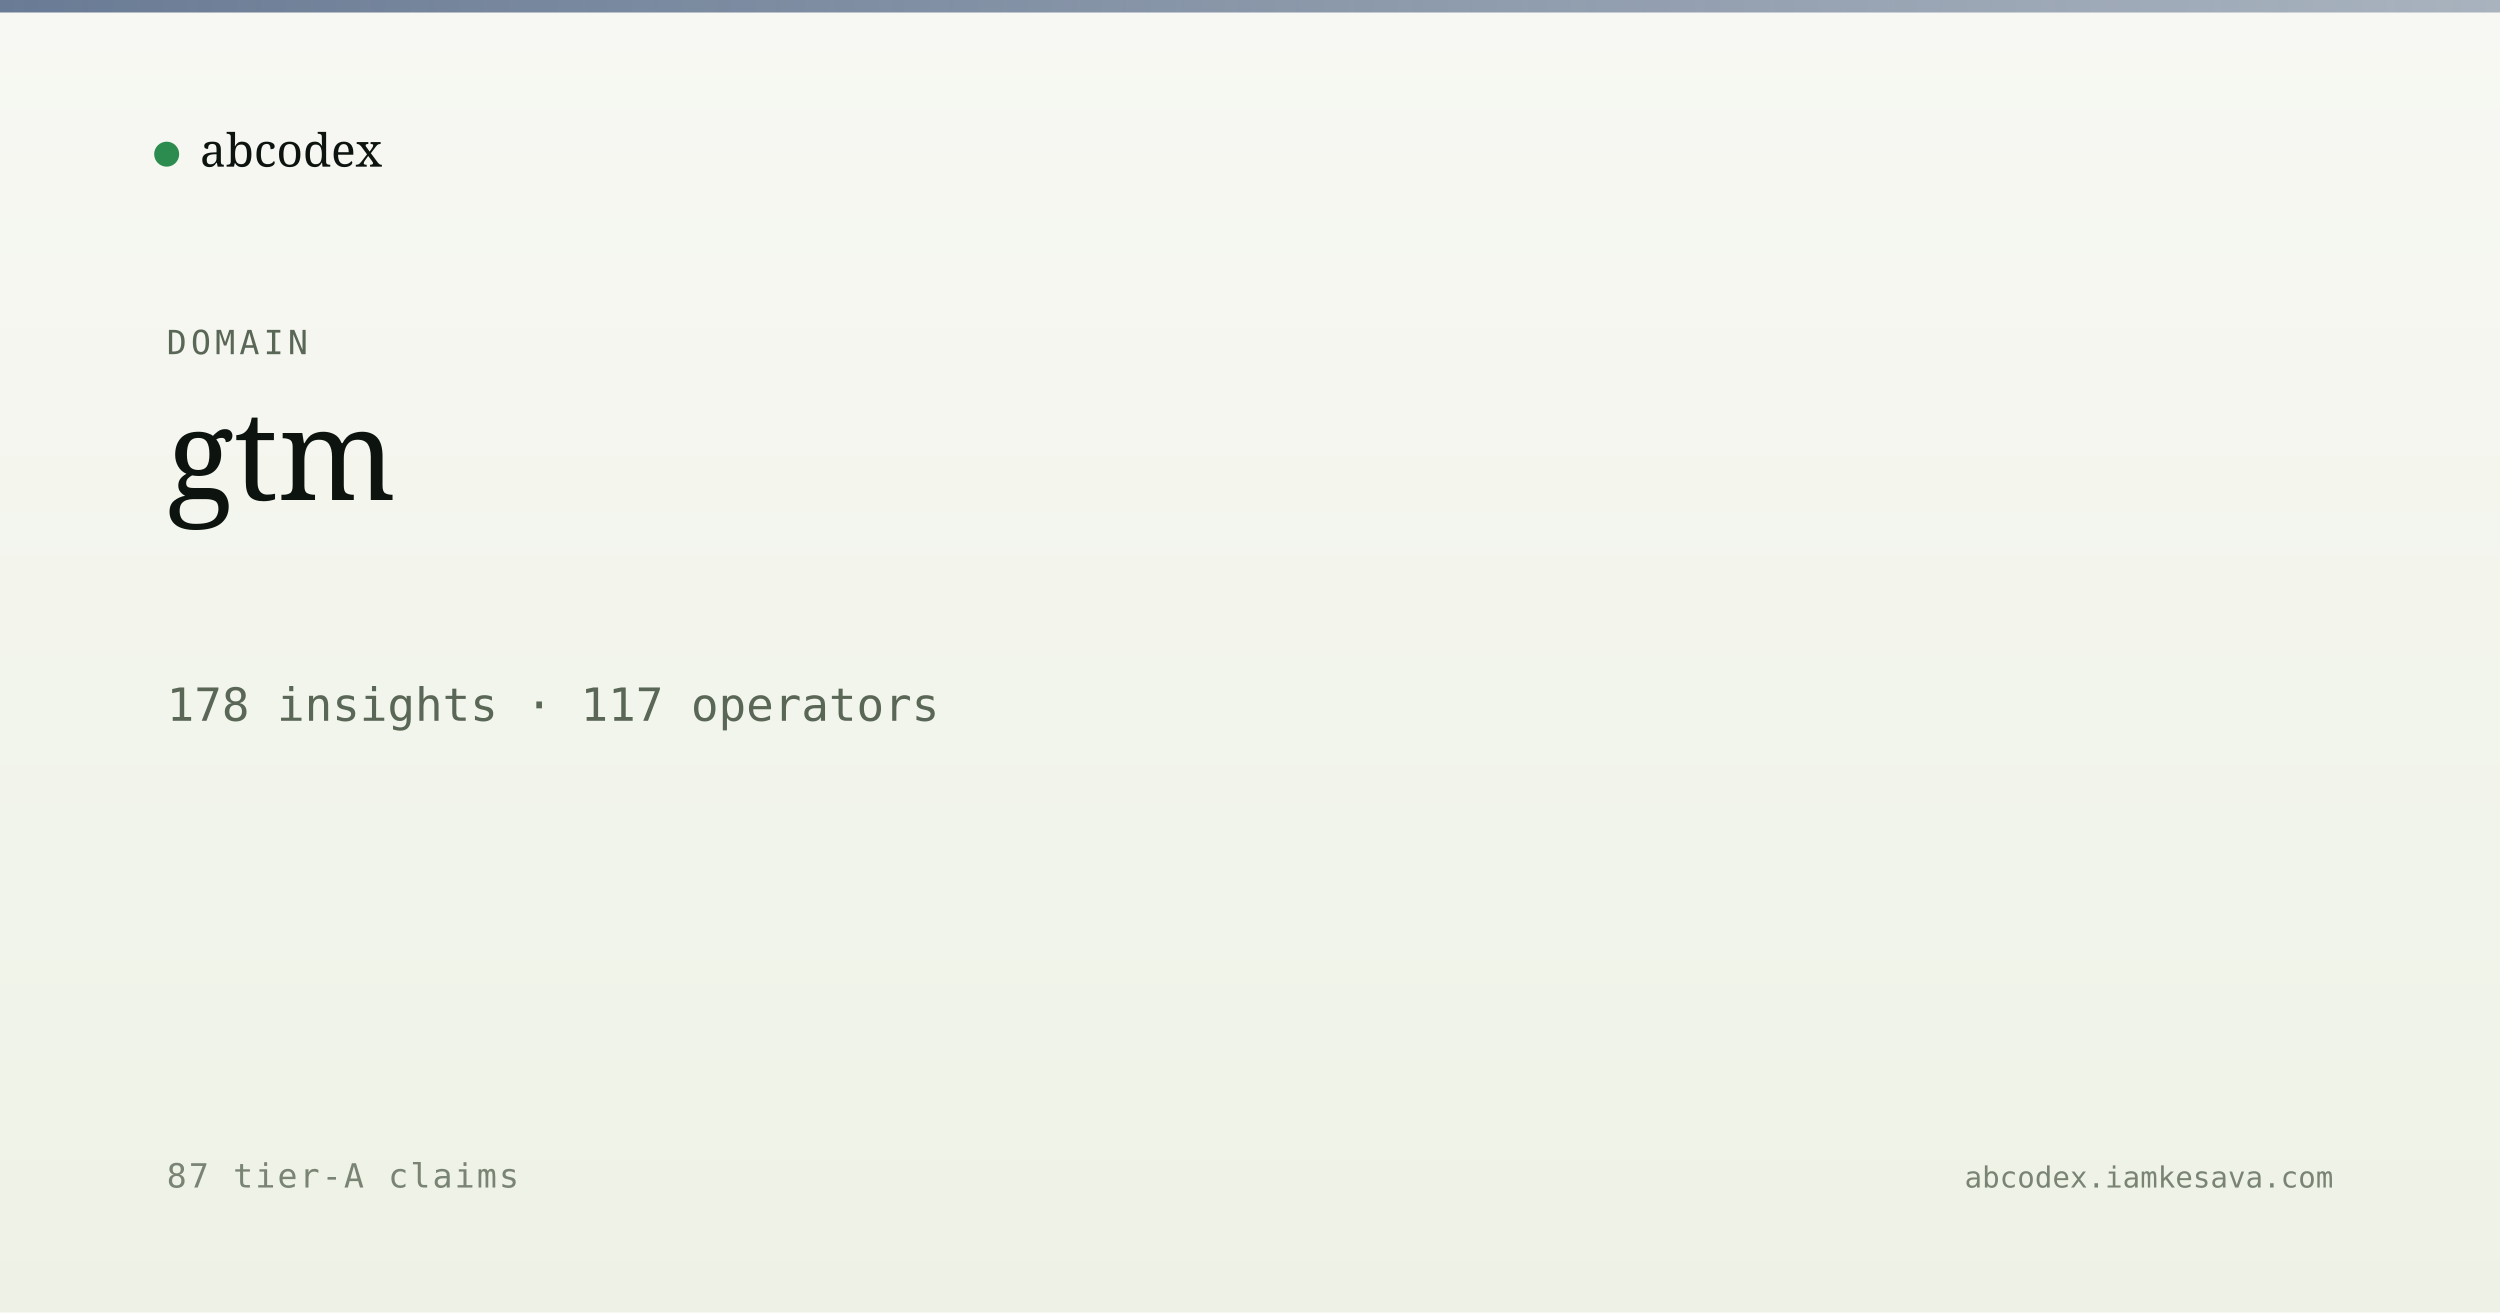
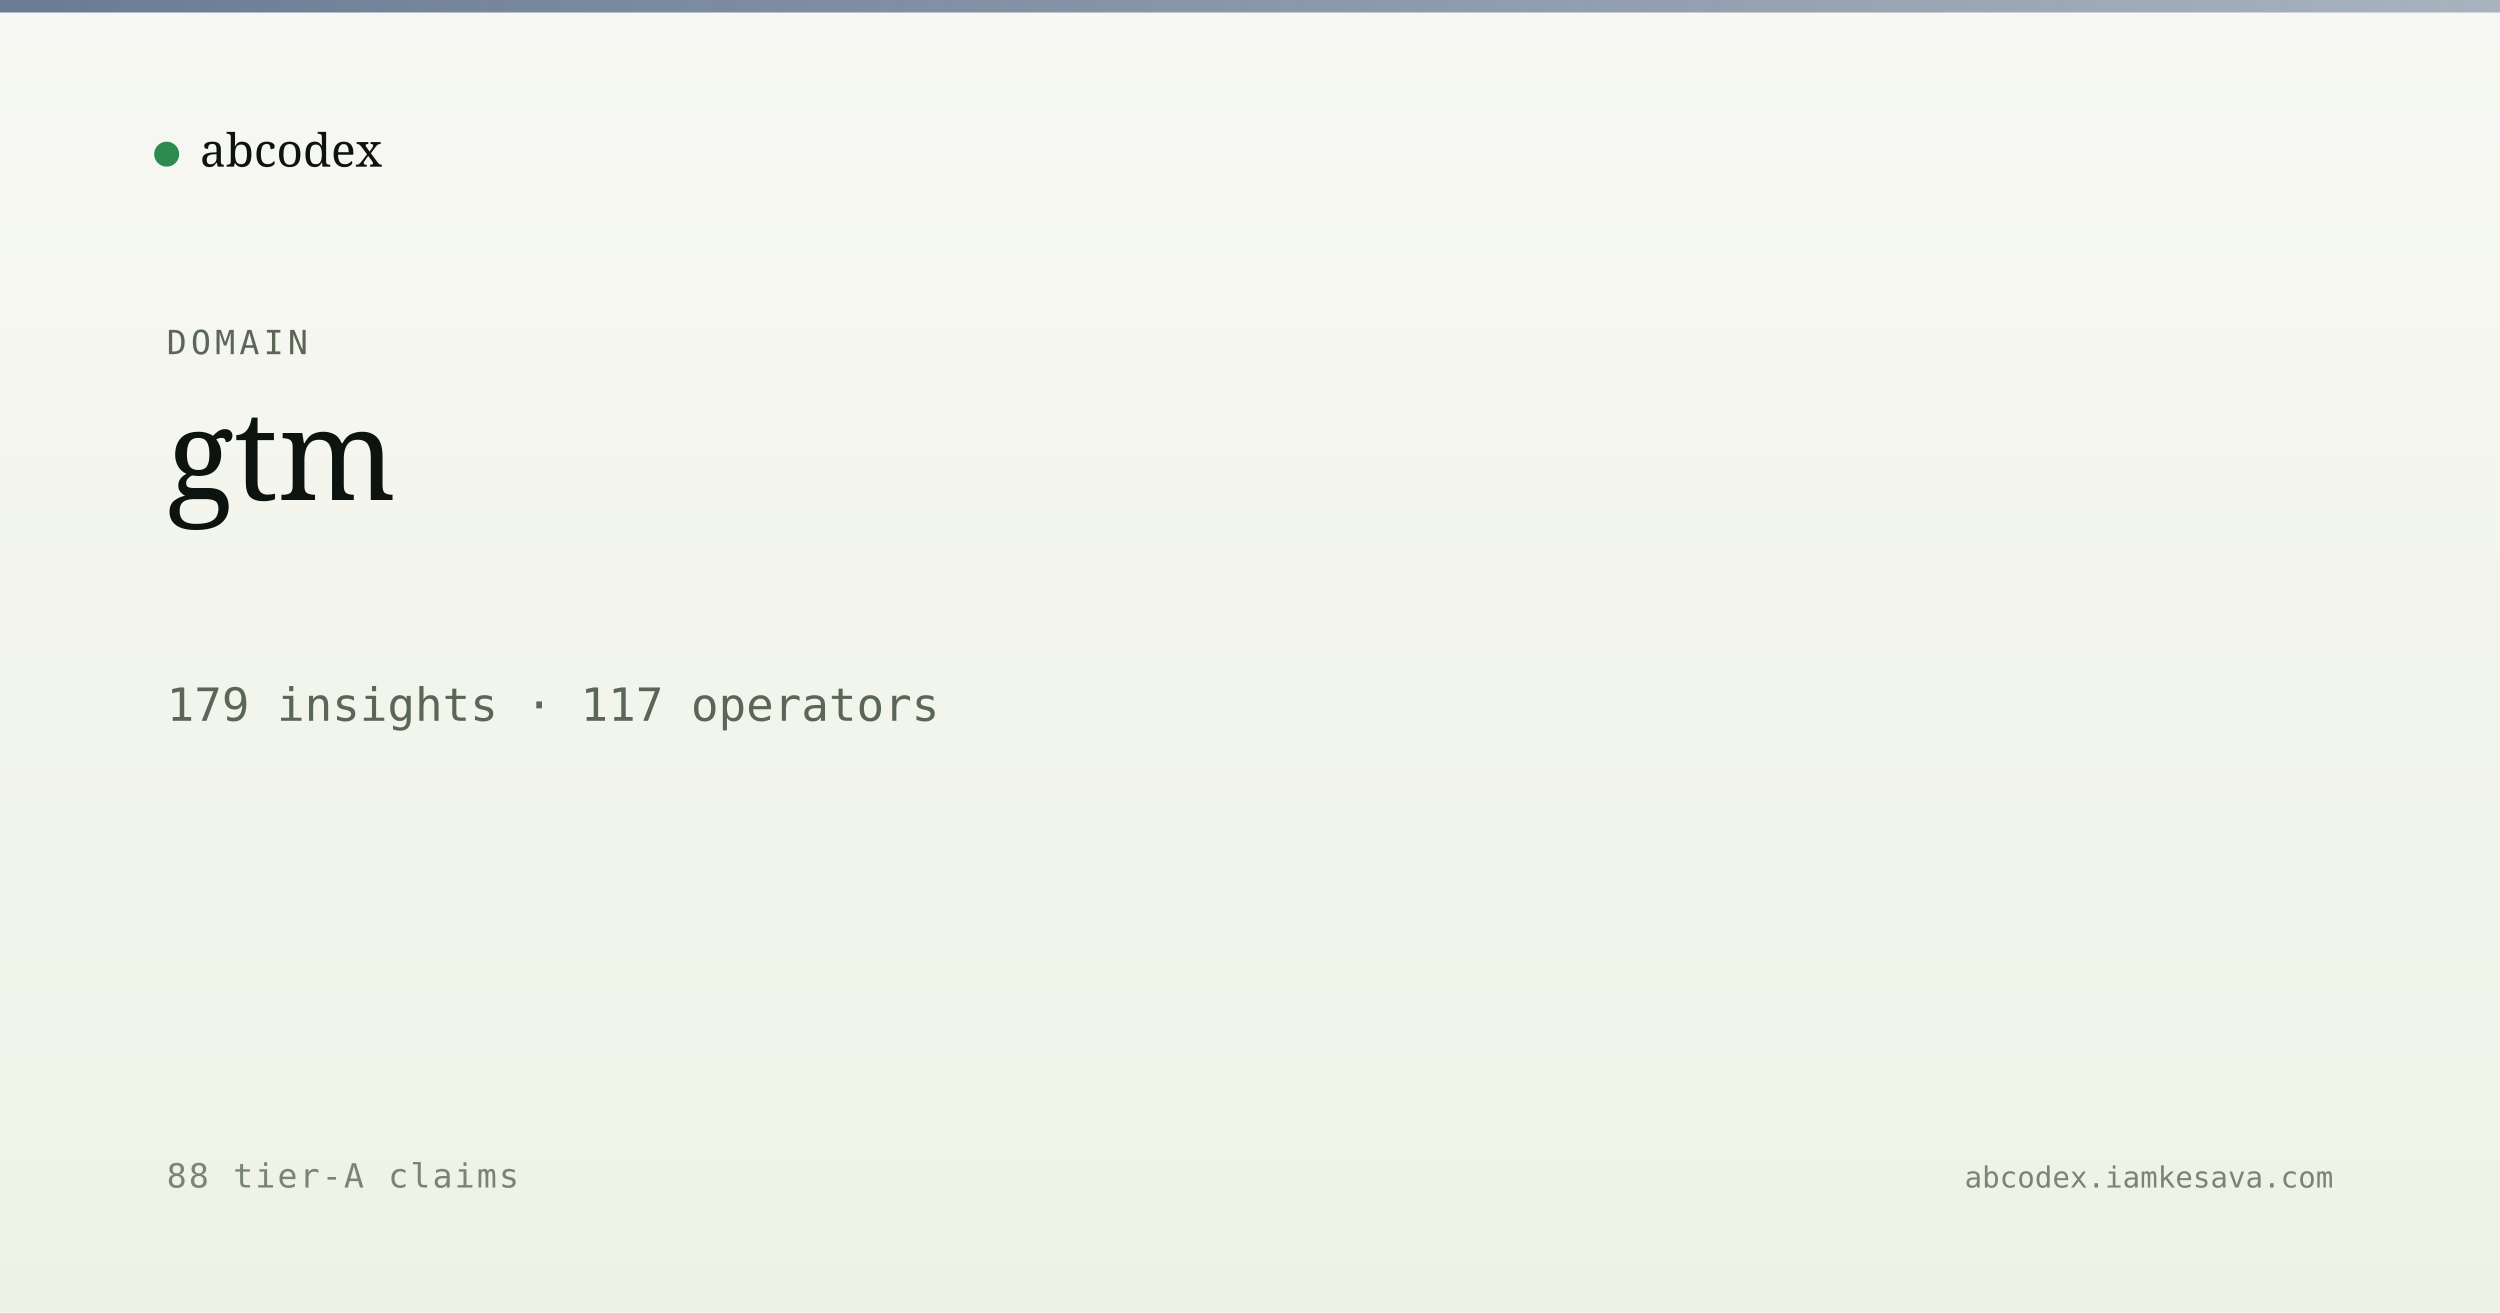
<svg xmlns="http://www.w3.org/2000/svg" viewBox="0 0 1200 630" width="1200" height="630">
  <defs>
    <linearGradient id="bg" x1="0" y1="0" x2="0" y2="1">
      <stop offset="0" stop-color="#f7f8f3" />
      <stop offset="1" stop-color="#eef2e6" />
    </linearGradient>
    <linearGradient id="band" x1="0" y1="0" x2="1" y2="0">
      <stop offset="0" stop-color="#5a6d8a" stop-opacity="0.9" />
      <stop offset="1" stop-color="#5a6d8a" stop-opacity="0.5" />
    </linearGradient>
  </defs>
  <rect width="1200" height="630" fill="url(#bg)" />
  <rect x="0" y="0" width="1200" height="6" fill="url(#band)" />
  <g transform="translate(80, 60)">
    <circle cx="0" cy="14" r="6" fill="#2c8b4f" />
    <text x="16" y="20" font-family="Newsreader, serif" font-size="22" fill="#0d1410">abcodex</text>
  </g>
  <text x="80" y="170" font-family="JetBrains Mono, monospace" font-size="16" fill="#5a6757" letter-spacing="2">DOMAIN</text>
  <text x="80" y="240" font-family="Newsreader, serif" font-size="60" font-weight="500" fill="#0d1410">gtm</text>
-   <text x="80" y="346" font-family="JetBrains Mono, monospace" font-size="22" fill="#5a6757">178 insights · 117 operators</text>
-   <text x="80" y="570" font-family="JetBrains Mono, monospace" font-size="16" fill="#7a8474" letter-spacing="1">87 tier-A claims</text>
+   <text x="80" y="346" font-family="JetBrains Mono, monospace" font-size="22" fill="#5a6757">179 insights · 117 operators</text>
+   <text x="80" y="570" font-family="JetBrains Mono, monospace" font-size="16" fill="#7a8474" letter-spacing="1">88 tier-A claims</text>
  <text x="1120" y="570" text-anchor="end" font-family="JetBrains Mono, monospace" font-size="14" fill="#7a8474">abcodex.iamkesava.com</text>
</svg>
